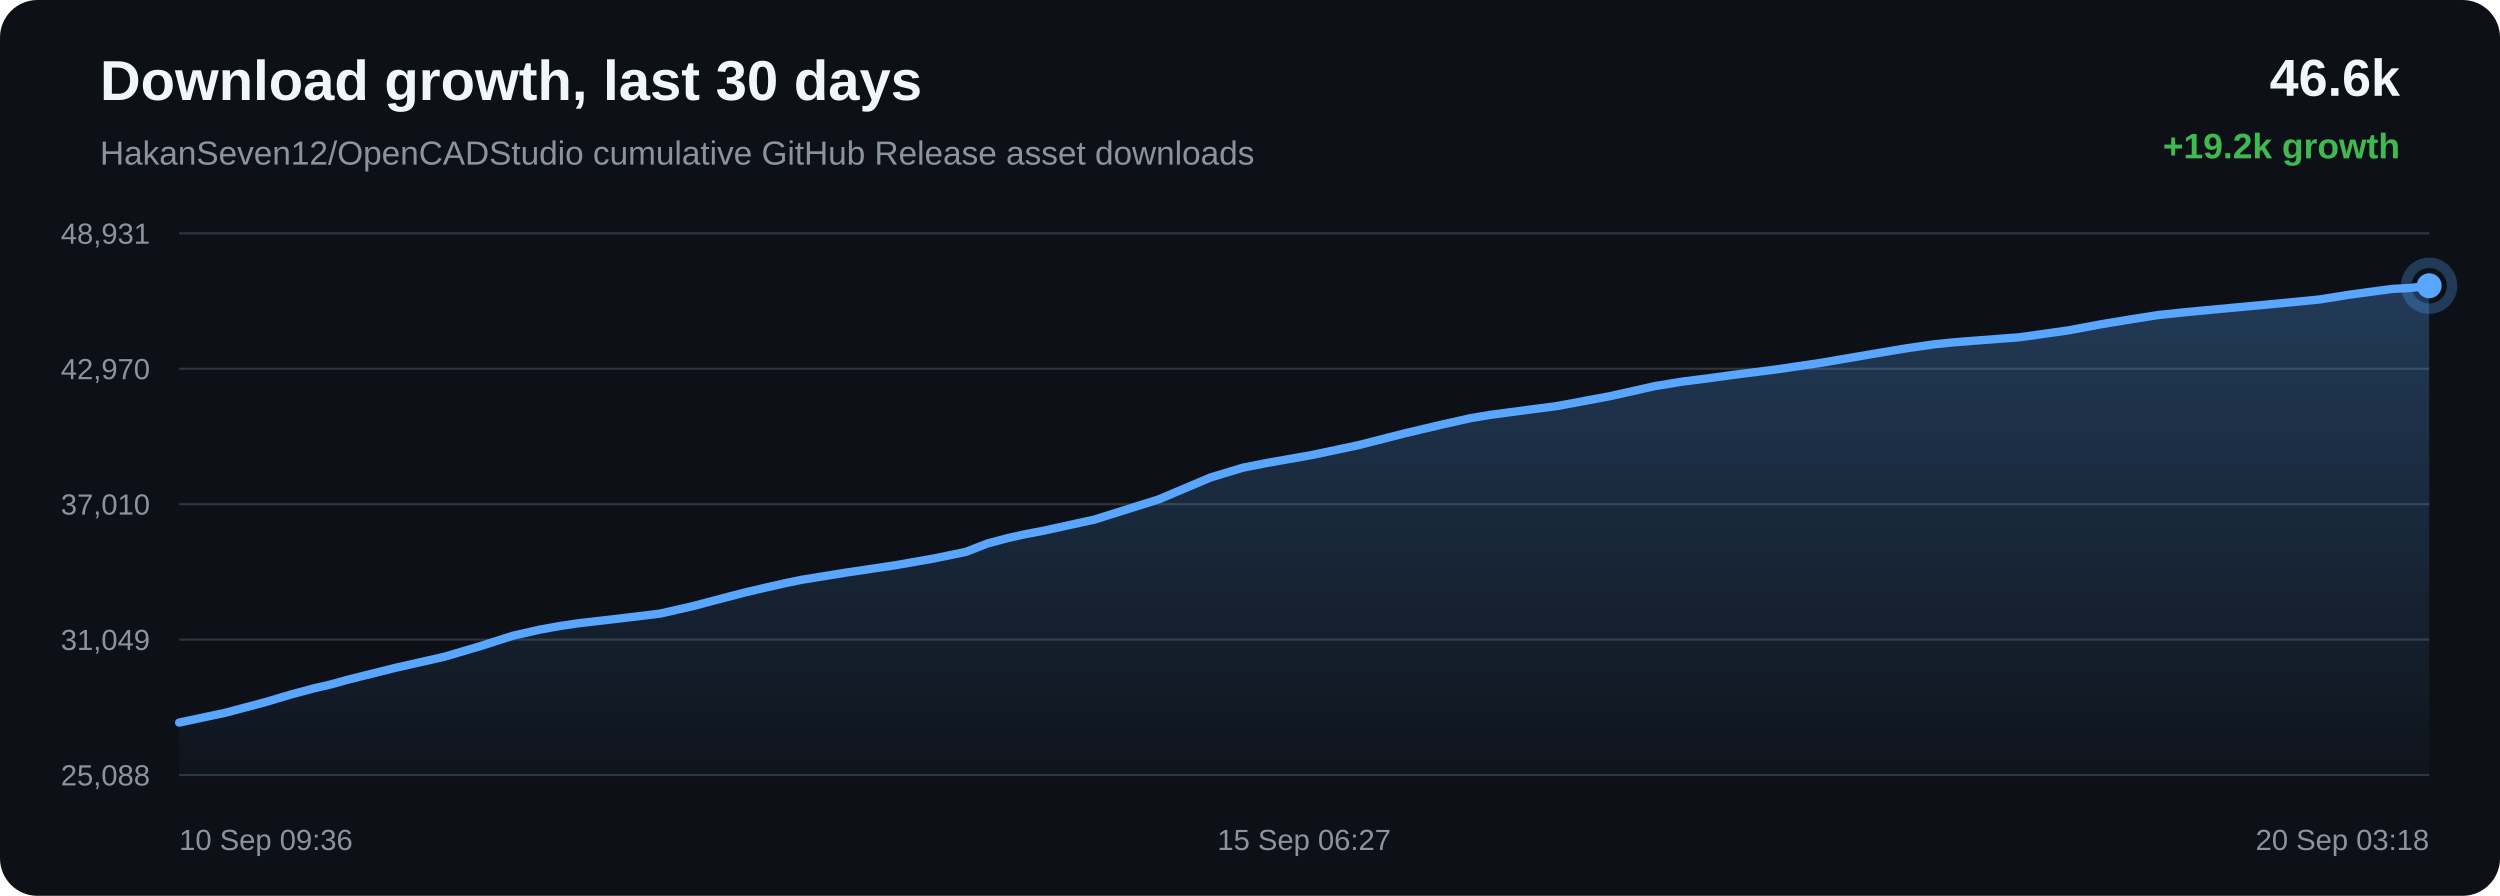
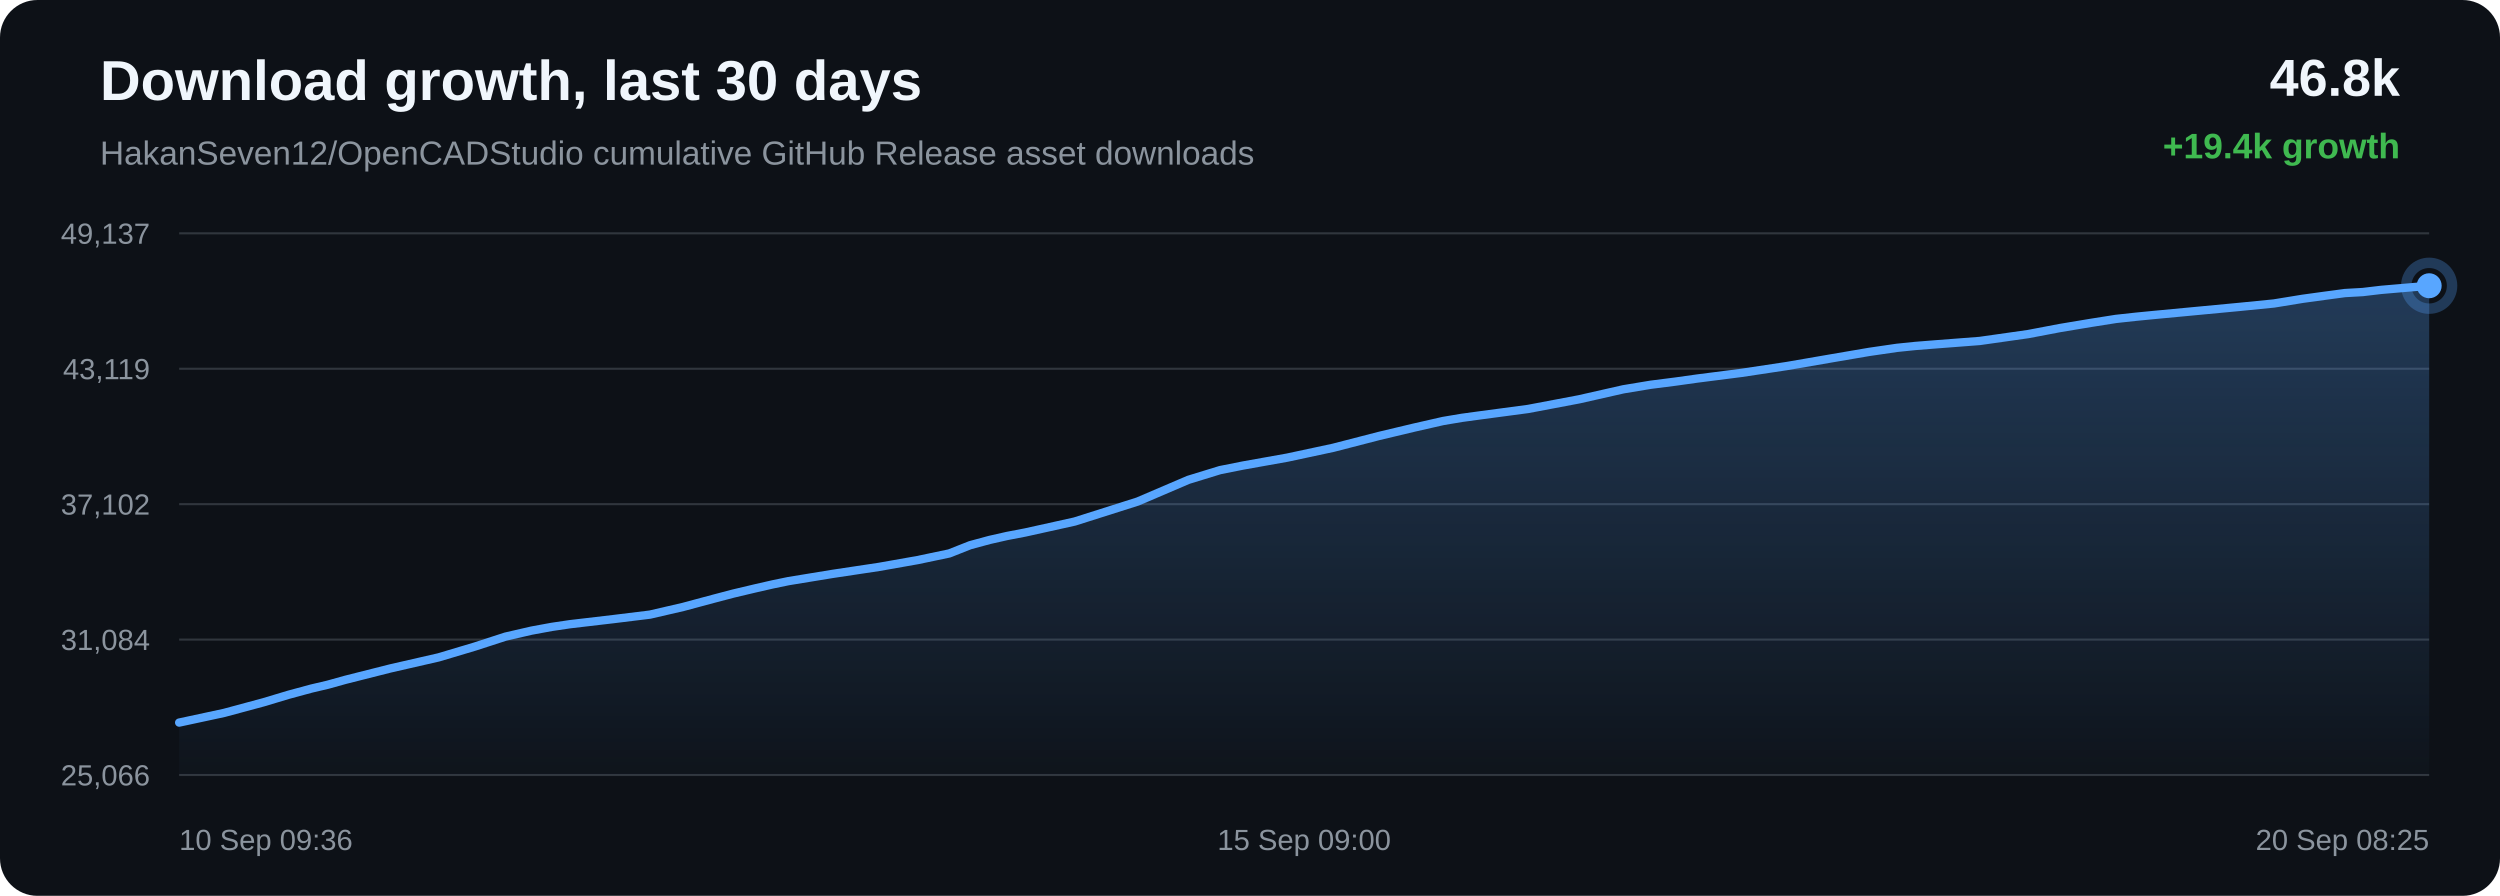
<svg xmlns="http://www.w3.org/2000/svg" width="1200" height="430" viewBox="0 0 1200 430">
  <defs>
    <linearGradient id="area" x1="0" x2="0" y1="0" y2="1">
      <stop offset="0%" stop-color="#58a6ff" stop-opacity="0.28" />
      <stop offset="100%" stop-color="#58a6ff" stop-opacity="0.02" />
    </linearGradient>
  </defs>
  <rect width="100%" height="100%" rx="18" fill="#0d1117" />
  <text x="48" y="48" fill="#f0f6fc" font-family="Arial, sans-serif" font-size="27" font-weight="700">Download growth, last 30 days</text>
  <text x="48" y="79" fill="#8b949e" font-family="Arial, sans-serif" font-size="16">HakanSeven12/OpenCADStudio cumulative GitHub Release asset downloads</text>
-   <text x="1152" y="46" text-anchor="end" fill="#f0f6fc" font-family="Arial, sans-serif" font-size="25" font-weight="700">46.6k</text>
-   <text x="1152" y="76" text-anchor="end" fill="#3fb950" font-family="Arial, sans-serif" font-size="17" font-weight="700">+19.2k growth</text>
+   <text x="1152" y="46" text-anchor="end" fill="#f0f6fc" font-family="Arial, sans-serif" font-size="25" font-weight="700">46.8k</text>
+   <text x="1152" y="76" text-anchor="end" fill="#3fb950" font-family="Arial, sans-serif" font-size="17" font-weight="700">+19.4k growth</text>
  <line x1="86" y1="112.00" x2="1166" y2="112.00" stroke="#30363d" stroke-width="1" />
  <line x1="86" y1="177.00" x2="1166" y2="177.00" stroke="#30363d" stroke-width="1" />
  <line x1="86" y1="242.00" x2="1166" y2="242.00" stroke="#30363d" stroke-width="1" />
  <line x1="86" y1="307.00" x2="1166" y2="307.00" stroke="#30363d" stroke-width="1" />
  <line x1="86" y1="372.00" x2="1166" y2="372.00" stroke="#30363d" stroke-width="1" />
-   <text x="72" y="117.00" text-anchor="end" fill="#8b949e" font-family="Arial, sans-serif" font-size="14">48,931</text>
-   <text x="72" y="182.00" text-anchor="end" fill="#8b949e" font-family="Arial, sans-serif" font-size="14">42,970</text>
-   <text x="72" y="247.00" text-anchor="end" fill="#8b949e" font-family="Arial, sans-serif" font-size="14">37,010</text>
-   <text x="72" y="312.00" text-anchor="end" fill="#8b949e" font-family="Arial, sans-serif" font-size="14">31,049</text>
-   <text x="72" y="377.00" text-anchor="end" fill="#8b949e" font-family="Arial, sans-serif" font-size="14">25,088</text>
-   <path d="M 86.00 346.84 L 107.99 342.16 L 127.32 337.02 L 139.70 333.34 L 150.92 330.34 L 158.96 328.48 L 167.50 326.12 L 189.68 320.58 L 213.25 315.25 L 230.97 310.02 L 246.08 305.18 L 258.83 302.28 L 268.76 300.47 L 277.66 299.17 L 298.90 296.70 L 316.94 294.51 L 333.15 290.80 L 347.71 286.94 L 357.81 284.32 L 368.59 281.80 L 377.18 279.86 L 384.84 278.29 L 406.28 274.82 L 429.35 271.38 L 448.19 268.09 L 463.72 264.87 L 473.94 260.88 L 483.48 258.33 L 492.06 256.41 L 501.06 254.71 L 525.22 249.42 L 556.15 239.72 L 580.99 229.20 L 596.54 224.49 L 607.83 222.27 L 629.52 218.44 L 652.04 213.68 L 674.39 207.97 L 691.70 203.89 L 705.93 200.70 L 715.09 199.17 L 724.25 197.94 L 747.69 194.85 L 772.63 190.19 L 794.33 185.33 L 807.77 183.13 L 819.80 181.62 L 830.52 180.13 L 852.39 177.36 L 874.67 174.05 L 896.84 170.25 L 914.84 167.22 L 928.58 165.24 L 937.58 164.33 L 946.68 163.61 L 969.17 161.91 L 992.89 158.57 L 1008.46 155.65 L 1023.60 153.15 L 1035.95 151.22 L 1045.68 150.18 L 1054.78 149.29 L 1076.46 147.28 L 1096.46 145.41 L 1113.43 143.74 L 1127.54 141.48 L 1137.95 140.06 L 1148.25 138.69 L 1157.03 138.20 L 1166.00 137.16 L 1166.00 372.00 L 86.00 372.00 Z" fill="url(#area)" />
-   <path d="M 86.00 346.84 L 107.99 342.16 L 127.32 337.02 L 139.70 333.34 L 150.92 330.34 L 158.96 328.48 L 167.50 326.12 L 189.68 320.58 L 213.25 315.25 L 230.97 310.02 L 246.08 305.18 L 258.83 302.28 L 268.76 300.47 L 277.66 299.17 L 298.90 296.70 L 316.94 294.51 L 333.15 290.80 L 347.71 286.94 L 357.81 284.32 L 368.59 281.80 L 377.18 279.86 L 384.84 278.29 L 406.28 274.82 L 429.35 271.38 L 448.19 268.09 L 463.72 264.87 L 473.94 260.88 L 483.48 258.33 L 492.06 256.41 L 501.06 254.71 L 525.22 249.42 L 556.15 239.72 L 580.99 229.20 L 596.54 224.49 L 607.83 222.27 L 629.52 218.44 L 652.04 213.68 L 674.39 207.97 L 691.70 203.89 L 705.93 200.70 L 715.09 199.17 L 724.25 197.94 L 747.69 194.85 L 772.63 190.19 L 794.33 185.33 L 807.77 183.13 L 819.80 181.62 L 830.52 180.13 L 852.39 177.36 L 874.67 174.05 L 896.84 170.25 L 914.84 167.22 L 928.58 165.24 L 937.58 164.33 L 946.68 163.61 L 969.17 161.91 L 992.89 158.57 L 1008.46 155.65 L 1023.60 153.15 L 1035.95 151.22 L 1045.68 150.18 L 1054.78 149.29 L 1076.46 147.28 L 1096.46 145.41 L 1113.43 143.74 L 1127.54 141.48 L 1137.95 140.06 L 1148.25 138.69 L 1157.03 138.20 L 1166.00 137.16" fill="none" stroke="#58a6ff" stroke-width="4" stroke-linecap="round" stroke-linejoin="round" />
+   <text x="72" y="117.00" text-anchor="end" fill="#8b949e" font-family="Arial, sans-serif" font-size="14">49,137</text>
+   <text x="72" y="182.00" text-anchor="end" fill="#8b949e" font-family="Arial, sans-serif" font-size="14">43,119</text>
+   <text x="72" y="247.00" text-anchor="end" fill="#8b949e" font-family="Arial, sans-serif" font-size="14">37,102</text>
+   <text x="72" y="312.00" text-anchor="end" fill="#8b949e" font-family="Arial, sans-serif" font-size="14">31,084</text>
+   <text x="72" y="377.00" text-anchor="end" fill="#8b949e" font-family="Arial, sans-serif" font-size="14">25,066</text>
+   <path d="M 86.00 346.84 L 107.52 342.21 L 126.44 337.11 L 138.56 333.47 L 149.53 330.50 L 157.40 328.65 L 165.76 326.32 L 187.47 320.83 L 210.53 315.55 L 227.88 310.37 L 242.66 305.57 L 255.13 302.70 L 264.85 300.91 L 273.56 299.62 L 294.35 297.18 L 312.00 295.01 L 327.87 291.34 L 342.12 287.51 L 352.00 284.91 L 362.55 282.41 L 370.95 280.49 L 378.46 278.94 L 399.44 275.50 L 422.01 272.10 L 440.45 268.84 L 455.65 265.65 L 465.65 261.70 L 474.99 259.17 L 483.38 257.27 L 492.19 255.58 L 515.83 250.34 L 546.10 240.73 L 570.42 230.32 L 585.63 225.65 L 596.68 223.45 L 617.91 219.66 L 639.94 214.94 L 661.82 209.29 L 678.76 205.25 L 692.68 202.08 L 701.65 200.57 L 710.61 199.35 L 733.55 196.29 L 757.96 191.67 L 779.20 186.86 L 792.35 184.68 L 804.13 183.18 L 814.62 181.71 L 836.02 178.97 L 857.82 175.68 L 879.52 171.93 L 897.13 168.92 L 910.58 166.96 L 919.38 166.06 L 928.29 165.35 L 950.30 163.66 L 973.52 160.36 L 988.75 157.46 L 1003.56 154.99 L 1015.65 153.08 L 1025.18 152.04 L 1034.08 151.17 L 1055.30 149.17 L 1074.87 147.32 L 1091.48 145.67 L 1105.29 143.42 L 1115.48 142.02 L 1125.55 140.67 L 1134.14 140.18 L 1142.92 139.14 L 1166.00 137.16 L 1166.00 372.00 L 86.00 372.00 Z" fill="url(#area)" />
+   <path d="M 86.00 346.84 L 107.52 342.21 L 126.44 337.11 L 138.56 333.47 L 149.53 330.50 L 157.40 328.65 L 165.76 326.32 L 187.47 320.83 L 210.53 315.55 L 227.88 310.37 L 242.66 305.57 L 255.13 302.70 L 264.85 300.91 L 273.56 299.62 L 294.35 297.18 L 312.00 295.01 L 327.87 291.34 L 342.12 287.51 L 352.00 284.91 L 362.55 282.41 L 370.95 280.49 L 378.46 278.94 L 399.44 275.50 L 422.01 272.10 L 440.45 268.84 L 455.65 265.65 L 465.65 261.70 L 474.99 259.17 L 483.38 257.27 L 492.19 255.58 L 515.83 250.34 L 546.10 240.73 L 570.42 230.32 L 585.63 225.65 L 596.68 223.45 L 617.91 219.66 L 639.94 214.94 L 661.82 209.29 L 678.76 205.25 L 692.68 202.08 L 701.65 200.57 L 710.61 199.35 L 733.55 196.29 L 757.96 191.67 L 779.20 186.86 L 792.35 184.68 L 804.13 183.18 L 814.62 181.71 L 836.02 178.97 L 857.82 175.68 L 879.52 171.93 L 897.13 168.92 L 910.58 166.96 L 919.38 166.06 L 928.29 165.35 L 950.30 163.66 L 973.52 160.36 L 988.75 157.46 L 1003.56 154.99 L 1015.65 153.08 L 1025.18 152.04 L 1034.08 151.17 L 1055.30 149.17 L 1074.87 147.32 L 1091.48 145.67 L 1105.29 143.42 L 1115.48 142.02 L 1125.55 140.67 L 1134.14 140.18 L 1142.92 139.14 L 1166.00 137.16" fill="none" stroke="#58a6ff" stroke-width="4" stroke-linecap="round" stroke-linejoin="round" />
  <circle cx="1166.00" cy="137.16" r="6" fill="#58a6ff" />
  <circle cx="1166.00" cy="137.16" r="11" fill="none" stroke="#58a6ff" stroke-opacity="0.28" stroke-width="5" />
  <text x="86.00" y="408" text-anchor="start" fill="#8b949e" font-family="Arial, sans-serif" font-size="14">10 Sep 09:36</text>
-   <text x="626.00" y="408" text-anchor="middle" fill="#8b949e" font-family="Arial, sans-serif" font-size="14">15 Sep 06:27</text>
-   <text x="1166.00" y="408" text-anchor="end" fill="#8b949e" font-family="Arial, sans-serif" font-size="14">20 Sep 03:18</text>
+   <text x="626.00" y="408" text-anchor="middle" fill="#8b949e" font-family="Arial, sans-serif" font-size="14">15 Sep 09:00</text>
+   <text x="1166.00" y="408" text-anchor="end" fill="#8b949e" font-family="Arial, sans-serif" font-size="14">20 Sep 08:25</text>
</svg>
